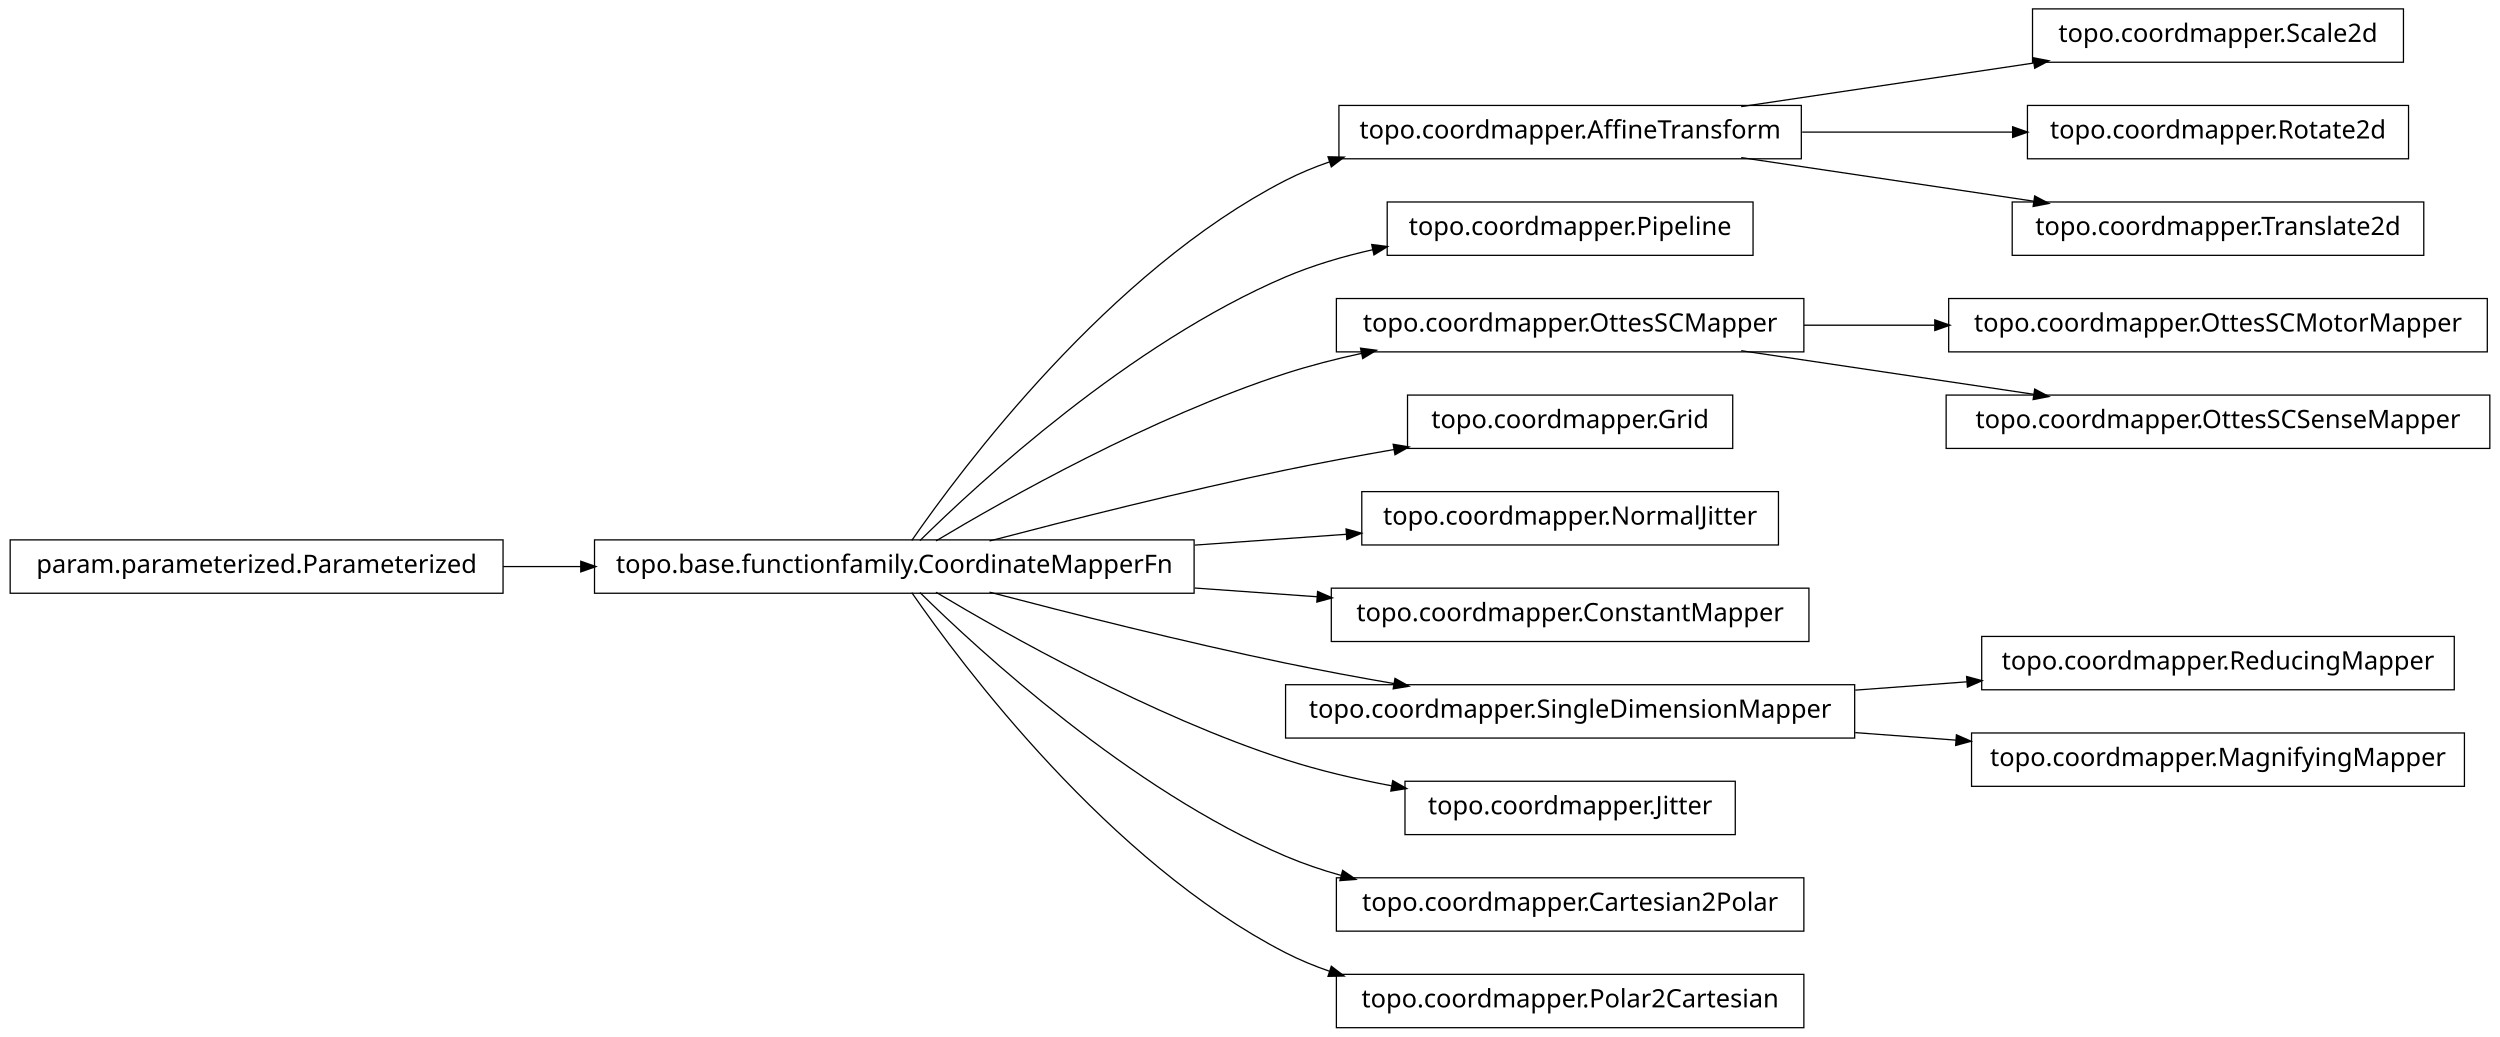
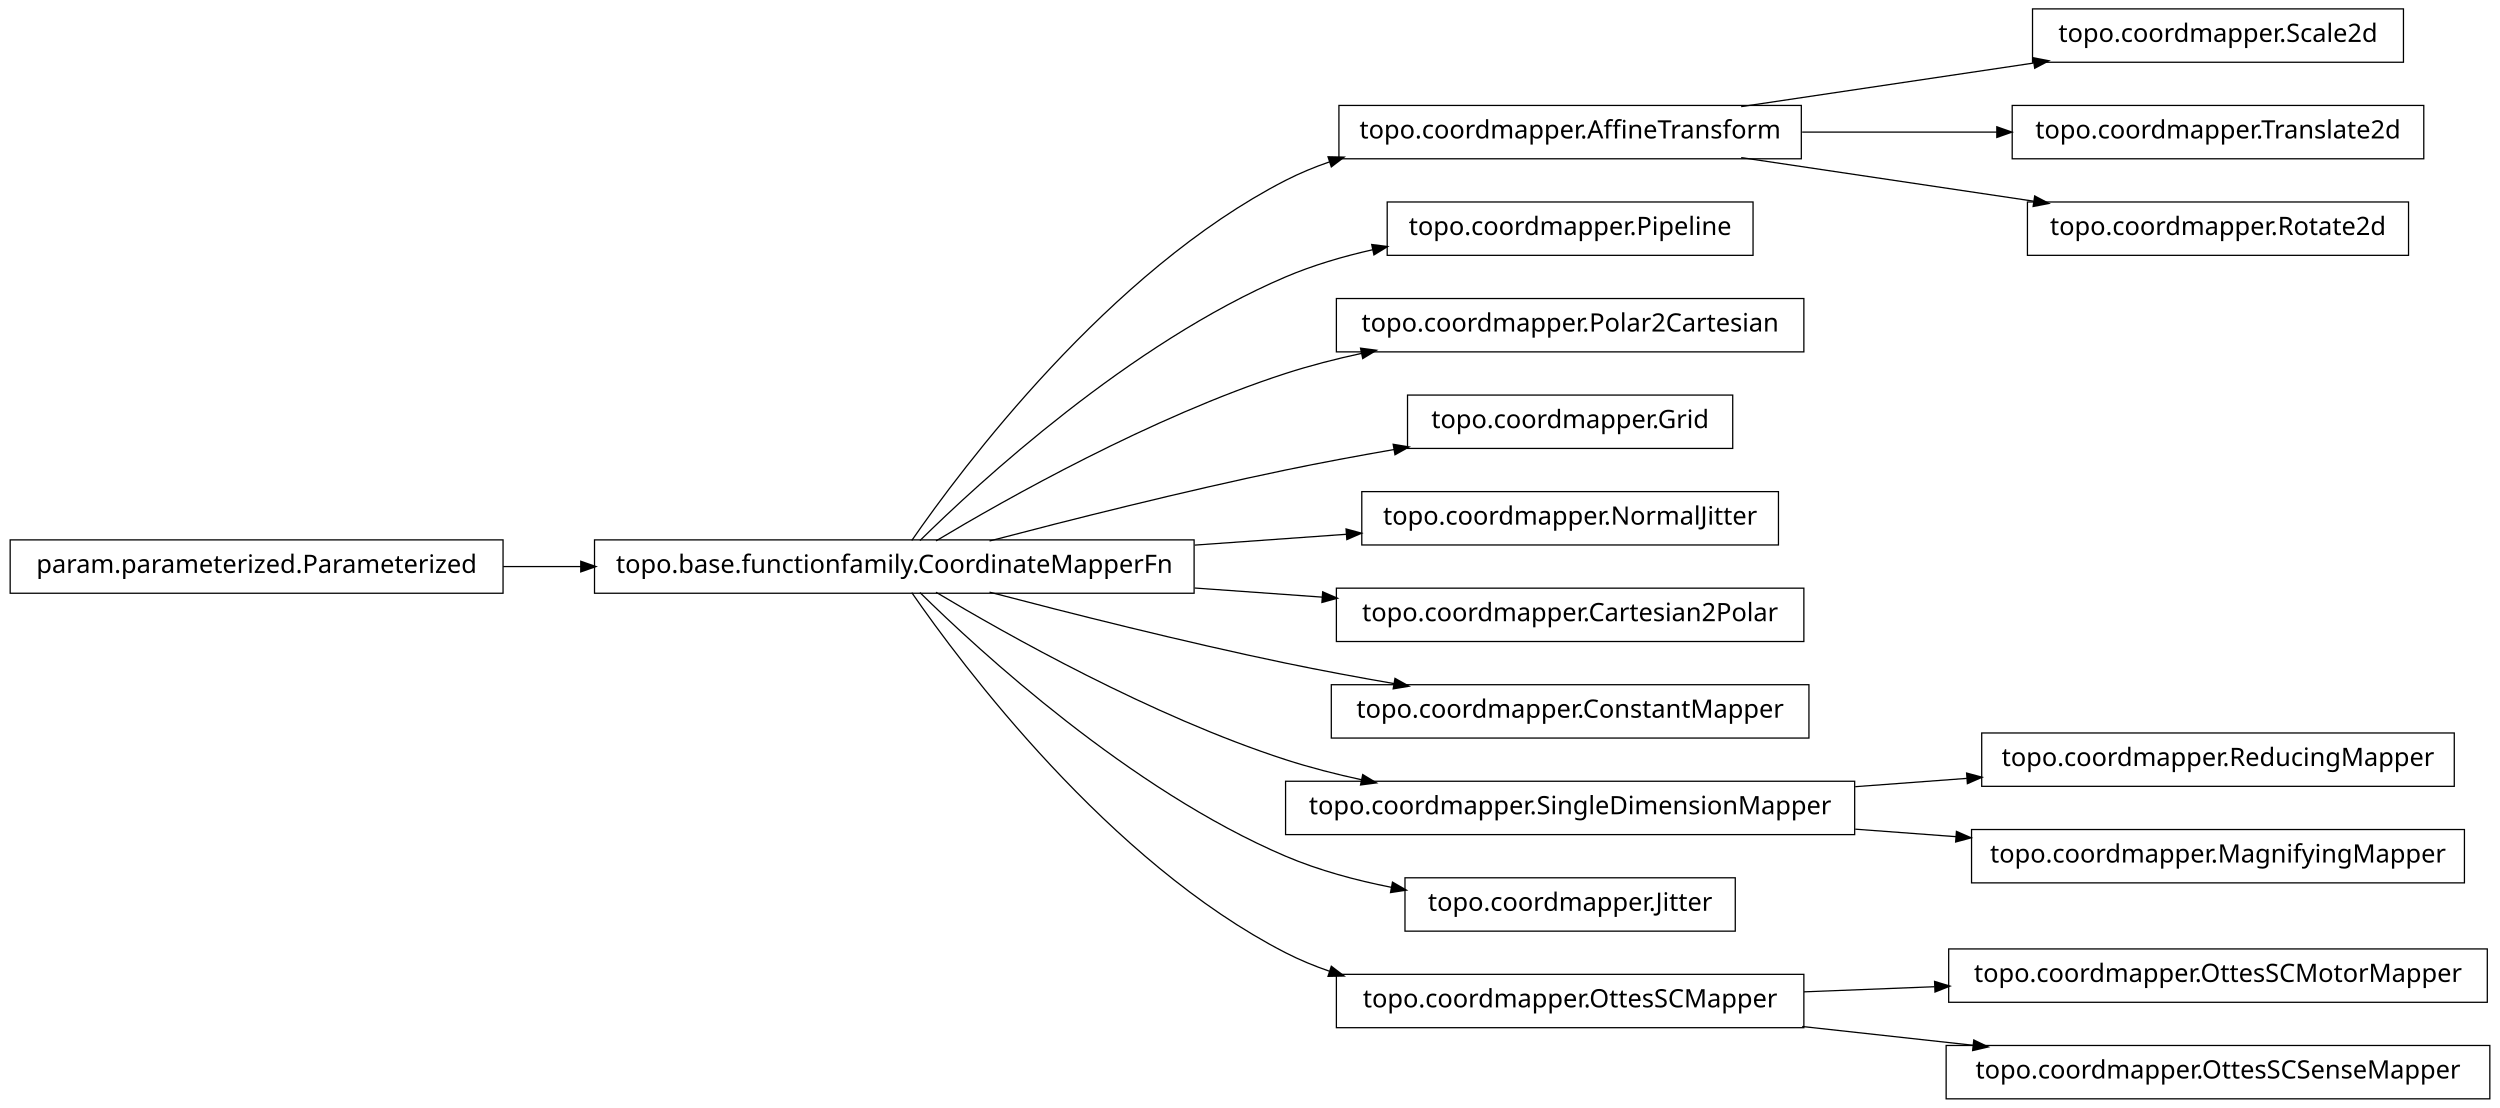
- <svg xmlns="http://www.w3.org/2000/svg" width="984pt" height="408pt" viewBox="0.00 0.00 984.00 408.00">
-   <g id="graph1" class="graph" transform="scale(1 1) rotate(0) translate(4 404)">
-     <polygon fill="white" stroke="white" points="-4,5 -4,-404 981,-404 981,5 -4,5" />
+ <svg xmlns="http://www.w3.org/2000/svg" width="984pt" height="436pt" viewBox="0.00 0.00 984.00 436.00">
+   <g id="graph1" class="graph" transform="scale(1 1) rotate(0) translate(4 432)">
+     <polygon fill="white" stroke="white" points="-4,5 -4,-432 981,-432 981,5 -4,5" />
    <g id="node1" class="node">
-       <polygon fill="none" stroke="black" stroke-width="0.5" points="942,-400.5 796,-400.5 796,-379.5 942,-379.5 942,-400.5" />
-       <text text-anchor="middle" x="869" y="-387.5" font-family="Vera" font-size="10.00">topo.coordmapper.Scale2d</text>
+       <polygon fill="none" stroke="black" stroke-width="0.5" points="942,-428.5 796,-428.5 796,-407.5 942,-407.5 942,-428.5" />
+       <text text-anchor="middle" x="869" y="-415.5" font-family="Vera" font-size="10.00">topo.coordmapper.Scale2d</text>
    </g>
    <g id="node2" class="node">
-       <polygon fill="none" stroke="black" stroke-width="0.5" points="705,-362.5 523,-362.5 523,-341.5 705,-341.5 705,-362.5" />
-       <text text-anchor="middle" x="614" y="-349.5" font-family="Vera" font-size="10.00">topo.coordmapper.AffineTransform</text>
+       <polygon fill="none" stroke="black" stroke-width="0.5" points="705,-390.5 523,-390.5 523,-369.5 705,-369.5 705,-390.5" />
+       <text text-anchor="middle" x="614" y="-377.5" font-family="Vera" font-size="10.00">topo.coordmapper.AffineTransform</text>
    </g>
    <g id="edge2" class="edge">
-       <path fill="none" stroke="black" stroke-width="0.5" d="M681.332,-362.034C716.773,-367.315 760.262,-373.796 796.449,-379.189" />
-       <polygon fill="black" stroke="black" points="796.53,-380.97 801.733,-379.976 797.046,-377.508 796.53,-380.97" />
+       <path fill="none" stroke="black" stroke-width="0.5" d="M681.332,-390.034C716.773,-395.315 760.262,-401.796 796.449,-407.189" />
+       <polygon fill="black" stroke="black" points="796.53,-408.97 801.733,-407.976 797.046,-405.508 796.53,-408.97" />
    </g>
-     <g id="node10" class="node">
-       <polygon fill="none" stroke="black" stroke-width="0.5" points="944,-362.5 794,-362.5 794,-341.5 944,-341.5 944,-362.5" />
-       <text text-anchor="middle" x="869" y="-349.5" font-family="Vera" font-size="10.00">topo.coordmapper.Rotate2d</text>
+     <g id="node7" class="node">
+       <polygon fill="none" stroke="black" stroke-width="0.5" points="950,-390.5 788,-390.5 788,-369.5 950,-369.5 950,-390.5" />
+       <text text-anchor="middle" x="869" y="-377.5" font-family="Vera" font-size="10.00">topo.coordmapper.Translate2d</text>
+     </g>
+     <g id="edge6" class="edge">
+       <path fill="none" stroke="black" stroke-width="0.5" d="M705.341,-380C730.29,-380 757.253,-380 781.956,-380" />
+       <polygon fill="black" stroke="black" points="782.192,-381.75 787.191,-380 782.191,-378.25 782.192,-381.75" />
+     </g>
+     <g id="node28" class="node">
+       <polygon fill="none" stroke="black" stroke-width="0.5" points="944,-352.5 794,-352.5 794,-331.5 944,-331.5 944,-352.5" />
+       <text text-anchor="middle" x="869" y="-339.5" font-family="Vera" font-size="10.00">topo.coordmapper.Rotate2d</text>
+     </g>
+     <g id="edge28" class="edge">
+       <path fill="none" stroke="black" stroke-width="0.5" d="M681.332,-369.966C716.773,-364.685 760.262,-358.204 796.449,-352.811" />
+       <polygon fill="black" stroke="black" points="797.046,-354.492 801.733,-352.024 796.53,-351.03 797.046,-354.492" />
+     </g>
+     <g id="node4" class="node">
+       <polygon fill="none" stroke="black" stroke-width="0.5" points="686,-352.5 542,-352.5 542,-331.5 686,-331.5 686,-352.5" />
+       <text text-anchor="middle" x="614" y="-339.5" font-family="Vera" font-size="10.00">topo.coordmapper.Pipeline</text>
+     </g>
+     <g id="node5" class="node">
+       <polygon fill="none" stroke="black" stroke-width="0.5" points="466,-219.5 230,-219.5 230,-198.5 466,-198.5 466,-219.5" />
+       <text text-anchor="middle" x="348" y="-206.5" font-family="Vera" font-size="10.00">topo.base.functionfamily.CoordinateMapperFn</text>
+     </g>
+     <g id="edge20" class="edge">
+       <path fill="none" stroke="black" stroke-width="0.5" d="M354.877,-219.27C374.258,-247.296 432.458,-325.373 502,-361 507.485,-363.81 513.3,-366.217 519.283,-368.278" />
+       <polygon fill="black" stroke="black" points="519.048,-370.042 524.344,-369.929 520.133,-366.715 519.048,-370.042" />
+     </g>
+     <g id="edge4" class="edge">
+       <path fill="none" stroke="black" stroke-width="0.5" d="M358.097,-219.236C381.227,-242.015 440.791,-296.931 502,-323 512.796,-327.598 524.624,-331.085 536.421,-333.73" />
+       <polygon fill="black" stroke="black" points="536.216,-335.475 541.472,-334.812 536.95,-332.053 536.216,-335.475" />
+     </g>
+     <g id="node9" class="node">
+       <polygon fill="none" stroke="black" stroke-width="0.5" points="706,-314.5 522,-314.5 522,-293.5 706,-293.5 706,-314.5" />
+       <text text-anchor="middle" x="614" y="-301.5" font-family="Vera" font-size="10.00">topo.coordmapper.Polar2Cartesian</text>
    </g>
    <g id="edge8" class="edge">
-       <path fill="none" stroke="black" stroke-width="0.5" d="M705.341,-352C732.404,-352 761.837,-352 788.184,-352" />
-       <polygon fill="black" stroke="black" points="788.411,-353.75 793.411,-352 788.411,-350.25 788.411,-353.75" />
+       <path fill="none" stroke="black" stroke-width="0.5" d="M364.412,-219.107C391.853,-235.535 449.243,-267.912 502,-285 511.594,-288.107 521.823,-290.732 532.052,-292.942" />
+       <polygon fill="black" stroke="black" points="531.818,-294.68 537.07,-293.993 532.536,-291.255 531.818,-294.68" />
    </g>
-     <g id="node12" class="node">
-       <polygon fill="none" stroke="black" stroke-width="0.5" points="950,-324.5 788,-324.5 788,-303.5 950,-303.5 950,-324.5" />
-       <text text-anchor="middle" x="869" y="-311.5" font-family="Vera" font-size="10.00">topo.coordmapper.Translate2d</text>
+     <g id="node13" class="node">
+       <polygon fill="none" stroke="black" stroke-width="0.5" points="678,-276.5 550,-276.5 550,-255.5 678,-255.5 678,-276.5" />
+       <text text-anchor="middle" x="614" y="-263.5" font-family="Vera" font-size="10.00">topo.coordmapper.Grid</text>
+     </g>
+     <g id="edge12" class="edge">
+       <path fill="none" stroke="black" stroke-width="0.5" d="M385.48,-219.071C416.555,-227.223 461.962,-238.676 502,-247 515.758,-249.86 530.533,-252.6 544.694,-255.065" />
+       <polygon fill="black" stroke="black" points="544.656,-256.834 549.881,-255.961 545.251,-253.385 544.656,-256.834" />
+     </g>
+     <g id="node15" class="node">
+       <polygon fill="none" stroke="black" stroke-width="0.5" points="696,-238.5 532,-238.5 532,-217.5 696,-217.5 696,-238.5" />
+       <text text-anchor="middle" x="614" y="-225.5" font-family="Vera" font-size="10.00">topo.coordmapper.NormalJitter</text>
+     </g>
+     <g id="edge14" class="edge">
+       <path fill="none" stroke="black" stroke-width="0.5" d="M466.221,-217.444C486.26,-218.876 506.752,-220.339 525.847,-221.703" />
+       <polygon fill="black" stroke="black" points="526.083,-223.475 531.195,-222.085 526.332,-219.983 526.083,-223.475" />
+     </g>
+     <g id="node17" class="node">
+       <polygon fill="none" stroke="black" stroke-width="0.5" points="706,-200.5 522,-200.5 522,-179.5 706,-179.5 706,-200.5" />
+       <text text-anchor="middle" x="614" y="-187.5" font-family="Vera" font-size="10.00">topo.coordmapper.Cartesian2Polar</text>
+     </g>
+     <g id="edge16" class="edge">
+       <path fill="none" stroke="black" stroke-width="0.5" d="M466.221,-200.556C483.07,-199.352 500.241,-198.126 516.632,-196.955" />
+       <polygon fill="black" stroke="black" points="516.83,-198.695 521.692,-196.593 516.58,-195.204 516.83,-198.695" />
+     </g>
+     <g id="node19" class="node">
+       <polygon fill="none" stroke="black" stroke-width="0.5" points="708,-162.5 520,-162.5 520,-141.5 708,-141.5 708,-162.5" />
+       <text text-anchor="middle" x="614" y="-149.5" font-family="Vera" font-size="10.00">topo.coordmapper.ConstantMapper</text>
+     </g>
+     <g id="edge18" class="edge">
+       <path fill="none" stroke="black" stroke-width="0.5" d="M385.48,-198.929C416.555,-190.777 461.962,-179.324 502,-171 515.758,-168.14 530.533,-165.4 544.694,-162.935" />
+       <polygon fill="black" stroke="black" points="545.251,-164.615 549.881,-162.039 544.656,-161.166 545.251,-164.615" />
+     </g>
+     <g id="node22" class="node">
+       <polygon fill="none" stroke="black" stroke-width="0.5" points="726,-124.5 502,-124.5 502,-103.5 726,-103.5 726,-124.5" />
+       <text text-anchor="middle" x="614" y="-111.5" font-family="Vera" font-size="10.00">topo.coordmapper.SingleDimensionMapper</text>
+     </g>
+     <g id="edge22" class="edge">
+       <path fill="none" stroke="black" stroke-width="0.5" d="M364.412,-198.893C391.853,-182.465 449.243,-150.088 502,-133 511.594,-129.893 521.823,-127.268 532.052,-125.058" />
+       <polygon fill="black" stroke="black" points="532.536,-126.745 537.07,-124.007 531.818,-123.32 532.536,-126.745" />
+     </g>
+     <g id="node24" class="node">
+       <polygon fill="none" stroke="black" stroke-width="0.5" points="679,-86.5 549,-86.5 549,-65.5 679,-65.5 679,-86.5" />
+       <text text-anchor="middle" x="614" y="-73.5" font-family="Vera" font-size="10.00">topo.coordmapper.Jitter</text>
+     </g>
+     <g id="edge24" class="edge">
+       <path fill="none" stroke="black" stroke-width="0.5" d="M358.097,-198.764C381.227,-175.985 440.791,-121.069 502,-95 515.009,-89.459 529.516,-85.532 543.662,-82.749" />
+       <polygon fill="black" stroke="black" points="544.262,-84.416 548.853,-81.774 543.616,-80.977 544.262,-84.416" />
+     </g>
+     <g id="node26" class="node">
+       <polygon fill="none" stroke="black" stroke-width="0.5" points="706,-48.5 522,-48.5 522,-27.5 706,-27.5 706,-48.5" />
+       <text text-anchor="middle" x="614" y="-35.5" font-family="Vera" font-size="10.00">topo.coordmapper.OttesSCMapper</text>
+     </g>
+     <g id="edge26" class="edge">
+       <path fill="none" stroke="black" stroke-width="0.5" d="M354.877,-198.73C374.258,-170.704 432.458,-92.627 502,-57 507.485,-54.19 513.3,-51.783 519.283,-49.722" />
+       <polygon fill="black" stroke="black" points="520.133,-51.285 524.344,-48.071 519.048,-47.958 520.133,-51.285" />
+     </g>
+     <g id="node11" class="node">
+       <polygon fill="none" stroke="black" stroke-width="0.5" points="194,-219.5 5.68434e-14,-219.5 0,-198.5 194,-198.5 194,-219.5" />
+       <text text-anchor="middle" x="97" y="-206.5" font-family="Vera" font-size="10.00">param.parameterized.Parameterized</text>
    </g>
    <g id="edge10" class="edge">
-       <path fill="none" stroke="black" stroke-width="0.5" d="M681.332,-341.966C716.773,-336.685 760.262,-330.204 796.449,-324.811" />
-       <polygon fill="black" stroke="black" points="797.046,-326.492 801.733,-324.024 796.53,-323.03 797.046,-326.492" />
+       <path fill="none" stroke="black" stroke-width="0.5" d="M194.043,-209C204.12,-209 214.455,-209 224.77,-209" />
+       <polygon fill="black" stroke="black" points="224.831,-210.75 229.831,-209 224.831,-207.25 224.831,-210.75" />
    </g>
-     <g id="node4" class="node">
-       <polygon fill="none" stroke="black" stroke-width="0.5" points="686,-324.5 542,-324.5 542,-303.5 686,-303.5 686,-324.5" />
-       <text text-anchor="middle" x="614" y="-311.5" font-family="Vera" font-size="10.00">topo.coordmapper.Pipeline</text>
+     <g id="node32" class="node">
+       <polygon fill="none" stroke="black" stroke-width="0.5" points="962,-143.5 776,-143.5 776,-122.5 962,-122.5 962,-143.5" />
+       <text text-anchor="middle" x="869" y="-130.5" font-family="Vera" font-size="10.00">topo.coordmapper.ReducingMapper</text>
    </g>
-     <g id="node5" class="node">
-       <polygon fill="none" stroke="black" stroke-width="0.5" points="466,-191.5 230,-191.5 230,-170.5 466,-170.5 466,-191.5" />
-       <text text-anchor="middle" x="348" y="-178.5" font-family="Vera" font-size="10.00">topo.base.functionfamily.CoordinateMapperFn</text>
+     <g id="edge32" class="edge">
+       <path fill="none" stroke="black" stroke-width="0.5" d="M726.218,-122.361C740.855,-123.452 755.766,-124.563 770.162,-125.636" />
+       <polygon fill="black" stroke="black" points="770.325,-127.402 775.441,-126.029 770.585,-123.912 770.325,-127.402" />
    </g>
-     <g id="edge22" class="edge">
-       <path fill="none" stroke="black" stroke-width="0.5" d="M354.877,-191.27C374.258,-219.296 432.458,-297.373 502,-333 507.485,-335.81 513.3,-338.217 519.283,-340.278" />
-       <polygon fill="black" stroke="black" points="519.048,-342.042 524.344,-341.929 520.133,-338.715 519.048,-342.042" />
+     <g id="node34" class="node">
+       <polygon fill="none" stroke="black" stroke-width="0.5" points="966,-105.5 772,-105.5 772,-84.5 966,-84.5 966,-105.5" />
+       <text text-anchor="middle" x="869" y="-92.5" font-family="Vera" font-size="10.00">topo.coordmapper.MagnifyingMapper</text>
    </g>
-     <g id="edge4" class="edge">
-       <path fill="none" stroke="black" stroke-width="0.5" d="M358.097,-191.236C381.227,-214.015 440.791,-268.931 502,-295 512.796,-299.598 524.624,-303.085 536.421,-305.73" />
-       <polygon fill="black" stroke="black" points="536.216,-307.475 541.472,-306.812 536.95,-304.053 536.216,-307.475" />
+     <g id="edge34" class="edge">
+       <path fill="none" stroke="black" stroke-width="0.5" d="M726.218,-105.639C739.429,-104.654 752.863,-103.653 765.941,-102.679" />
+       <polygon fill="black" stroke="black" points="766.272,-104.409 771.128,-102.292 766.012,-100.919 766.272,-104.409" />
    </g>
-     <g id="node8" class="node">
-       <polygon fill="none" stroke="black" stroke-width="0.5" points="706,-286.5 522,-286.5 522,-265.5 706,-265.5 706,-286.5" />
-       <text text-anchor="middle" x="614" y="-273.5" font-family="Vera" font-size="10.00">topo.coordmapper.OttesSCMapper</text>
-     </g>
-     <g id="edge28" class="edge">
-       <path fill="none" stroke="black" stroke-width="0.5" d="M364.412,-191.107C391.853,-207.535 449.243,-239.912 502,-257 511.594,-260.107 521.823,-262.732 532.052,-264.942" />
-       <polygon fill="black" stroke="black" points="531.818,-266.68 537.07,-265.993 532.536,-263.255 531.818,-266.68" />
-     </g>
-     <g id="node14" class="node">
-       <polygon fill="none" stroke="black" stroke-width="0.5" points="678,-248.5 550,-248.5 550,-227.5 678,-227.5 678,-248.5" />
-       <text text-anchor="middle" x="614" y="-235.5" font-family="Vera" font-size="10.00">topo.coordmapper.Grid</text>
-     </g>
-     <g id="edge12" class="edge">
-       <path fill="none" stroke="black" stroke-width="0.5" d="M385.48,-191.071C416.555,-199.223 461.962,-210.676 502,-219 515.758,-221.86 530.533,-224.6 544.694,-227.065" />
-       <polygon fill="black" stroke="black" points="544.656,-228.834 549.881,-227.961 545.251,-225.385 544.656,-228.834" />
-     </g>
-     <g id="node17" class="node">
-       <polygon fill="none" stroke="black" stroke-width="0.5" points="696,-210.5 532,-210.5 532,-189.5 696,-189.5 696,-210.5" />
-       <text text-anchor="middle" x="614" y="-197.5" font-family="Vera" font-size="10.00">topo.coordmapper.NormalJitter</text>
-     </g>
-     <g id="edge14" class="edge">
-       <path fill="none" stroke="black" stroke-width="0.5" d="M466.221,-189.444C486.26,-190.876 506.752,-192.339 525.847,-193.703" />
-       <polygon fill="black" stroke="black" points="526.083,-195.475 531.195,-194.085 526.332,-191.983 526.083,-195.475" />
-     </g>
-     <g id="node19" class="node">
-       <polygon fill="none" stroke="black" stroke-width="0.5" points="708,-172.5 520,-172.5 520,-151.5 708,-151.5 708,-172.5" />
-       <text text-anchor="middle" x="614" y="-159.5" font-family="Vera" font-size="10.00">topo.coordmapper.ConstantMapper</text>
-     </g>
-     <g id="edge16" class="edge">
-       <path fill="none" stroke="black" stroke-width="0.5" d="M466.221,-172.556C482.302,-171.407 498.675,-170.237 514.384,-169.115" />
-       <polygon fill="black" stroke="black" points="514.822,-170.839 519.685,-168.737 514.573,-167.348 514.822,-170.839" />
-     </g>
-     <g id="node21" class="node">
-       <polygon fill="none" stroke="black" stroke-width="0.5" points="726,-134.5 502,-134.5 502,-113.5 726,-113.5 726,-134.5" />
-       <text text-anchor="middle" x="614" y="-121.5" font-family="Vera" font-size="10.00">topo.coordmapper.SingleDimensionMapper</text>
-     </g>
-     <g id="edge18" class="edge">
-       <path fill="none" stroke="black" stroke-width="0.5" d="M385.48,-170.929C416.555,-162.777 461.962,-151.324 502,-143 515.758,-140.14 530.533,-137.4 544.694,-134.935" />
-       <polygon fill="black" stroke="black" points="545.251,-136.615 549.881,-134.039 544.656,-133.166 545.251,-136.615" />
-     </g>
-     <g id="node23" class="node">
-       <polygon fill="none" stroke="black" stroke-width="0.5" points="679,-96.5 549,-96.5 549,-75.5 679,-75.5 679,-96.5" />
-       <text text-anchor="middle" x="614" y="-83.5" font-family="Vera" font-size="10.00">topo.coordmapper.Jitter</text>
-     </g>
-     <g id="edge20" class="edge">
-       <path fill="none" stroke="black" stroke-width="0.5" d="M364.412,-170.893C391.853,-154.465 449.243,-122.088 502,-105 515.285,-100.697 529.789,-97.321 543.821,-94.688" />
-       <polygon fill="black" stroke="black" points="544.36,-96.368 548.966,-93.751 543.734,-92.925 544.36,-96.368" />
-     </g>
-     <g id="node26" class="node">
-       <polygon fill="none" stroke="black" stroke-width="0.5" points="706,-58.5 522,-58.5 522,-37.5 706,-37.5 706,-58.5" />
-       <text text-anchor="middle" x="614" y="-45.5" font-family="Vera" font-size="10.00">topo.coordmapper.Cartesian2Polar</text>
-     </g>
-     <g id="edge24" class="edge">
-       <path fill="none" stroke="black" stroke-width="0.5" d="M358.097,-170.764C381.227,-147.985 440.791,-93.069 502,-67 508.929,-64.049 516.283,-61.555 523.781,-59.449" />
-       <polygon fill="black" stroke="black" points="524.616,-61.037 528.992,-58.051 523.709,-57.656 524.616,-61.037" />
-     </g>
-     <g id="node28" class="node">
-       <polygon fill="none" stroke="black" stroke-width="0.5" points="706,-20.5 522,-20.5 522,0.5 706,0.5 706,-20.5" />
-       <text text-anchor="middle" x="614" y="-7.5" font-family="Vera" font-size="10.00">topo.coordmapper.Polar2Cartesian</text>
-     </g>
-     <g id="edge26" class="edge">
-       <path fill="none" stroke="black" stroke-width="0.5" d="M354.877,-170.73C374.258,-142.704 432.458,-64.627 502,-29 507.485,-26.19 513.3,-23.783 519.283,-21.722" />
-       <polygon fill="black" stroke="black" points="520.133,-23.285 524.344,-20.071 519.048,-19.958 520.133,-23.285" />
-     </g>
-     <g id="node7" class="node">
-       <polygon fill="none" stroke="black" stroke-width="0.5" points="975,-286.5 763,-286.5 763,-265.5 975,-265.5 975,-286.5" />
-       <text text-anchor="middle" x="869" y="-273.5" font-family="Vera" font-size="10.00">topo.coordmapper.OttesSCMotorMapper</text>
-     </g>
-     <g id="edge6" class="edge">
-       <path fill="none" stroke="black" stroke-width="0.5" d="M706.061,-276C722.739,-276 740.295,-276 757.46,-276" />
-       <polygon fill="black" stroke="black" points="757.773,-277.75 762.773,-276 757.773,-274.25 757.773,-277.75" />
-     </g>
-     <g id="node31" class="node">
-       <polygon fill="none" stroke="black" stroke-width="0.5" points="976,-248.5 762,-248.5 762,-227.5 976,-227.5 976,-248.5" />
-       <text text-anchor="middle" x="869" y="-235.5" font-family="Vera" font-size="10.00">topo.coordmapper.OttesSCSenseMapper</text>
+     <g id="node30" class="node">
+       <polygon fill="none" stroke="black" stroke-width="0.5" points="975,-58.5 763,-58.5 763,-37.5 975,-37.5 975,-58.5" />
+       <text text-anchor="middle" x="869" y="-45.5" font-family="Vera" font-size="10.00">topo.coordmapper.OttesSCMotorMapper</text>
    </g>
    <g id="edge30" class="edge">
-       <path fill="none" stroke="black" stroke-width="0.5" d="M681.332,-265.966C716.773,-260.685 760.262,-254.204 796.449,-248.811" />
-       <polygon fill="black" stroke="black" points="797.046,-250.492 801.733,-248.024 796.53,-247.03 797.046,-250.492" />
+       <path fill="none" stroke="black" stroke-width="0.5" d="M706.061,-41.61C722.739,-42.264 740.295,-42.953 757.46,-43.626" />
+       <polygon fill="black" stroke="black" points="757.708,-45.387 762.773,-43.834 757.845,-41.889 757.708,-45.387" />
    </g>
-     <g id="node16" class="node">
-       <polygon fill="none" stroke="black" stroke-width="0.5" points="194,-191.5 5.68434e-14,-191.5 0,-170.5 194,-170.5 194,-191.5" />
-       <text text-anchor="middle" x="97" y="-178.5" font-family="Vera" font-size="10.00">param.parameterized.Parameterized</text>
+     <g id="node36" class="node">
+       <polygon fill="none" stroke="black" stroke-width="0.5" points="976,-20.5 762,-20.5 762,0.5 976,0.5 976,-20.5" />
+       <text text-anchor="middle" x="869" y="-7.5" font-family="Vera" font-size="10.00">topo.coordmapper.OttesSCSenseMapper</text>
    </g>
    <g id="edge36" class="edge">
-       <path fill="none" stroke="black" stroke-width="0.5" d="M194.043,-181C204.12,-181 214.455,-181 224.77,-181" />
-       <polygon fill="black" stroke="black" points="224.831,-182.75 229.831,-181 224.831,-179.25 224.831,-182.75" />
-     </g>
-     <g id="node33" class="node">
-       <polygon fill="none" stroke="black" stroke-width="0.5" points="962,-153.5 776,-153.5 776,-132.5 962,-132.5 962,-153.5" />
-       <text text-anchor="middle" x="869" y="-140.5" font-family="Vera" font-size="10.00">topo.coordmapper.ReducingMapper</text>
-     </g>
-     <g id="edge32" class="edge">
-       <path fill="none" stroke="black" stroke-width="0.5" d="M726.218,-132.361C740.855,-133.452 755.766,-134.563 770.162,-135.636" />
-       <polygon fill="black" stroke="black" points="770.325,-137.402 775.441,-136.029 770.585,-133.912 770.325,-137.402" />
-     </g>
-     <g id="node35" class="node">
-       <polygon fill="none" stroke="black" stroke-width="0.5" points="966,-115.5 772,-115.5 772,-94.5 966,-94.5 966,-115.5" />
-       <text text-anchor="middle" x="869" y="-102.5" font-family="Vera" font-size="10.00">topo.coordmapper.MagnifyingMapper</text>
-     </g>
-     <g id="edge34" class="edge">
-       <path fill="none" stroke="black" stroke-width="0.5" d="M726.218,-115.639C739.429,-114.654 752.863,-113.653 765.941,-112.679" />
-       <polygon fill="black" stroke="black" points="766.272,-114.409 771.128,-112.292 766.012,-110.919 766.272,-114.409" />
+       <path fill="none" stroke="black" stroke-width="0.5" d="M705.341,-27.97C727.263,-25.563 750.739,-22.985 772.872,-20.555" />
+       <polygon fill="black" stroke="black" points="773.09,-22.292 777.869,-20.007 772.708,-18.813 773.09,-22.292" />
    </g>
  </g>
</svg>
